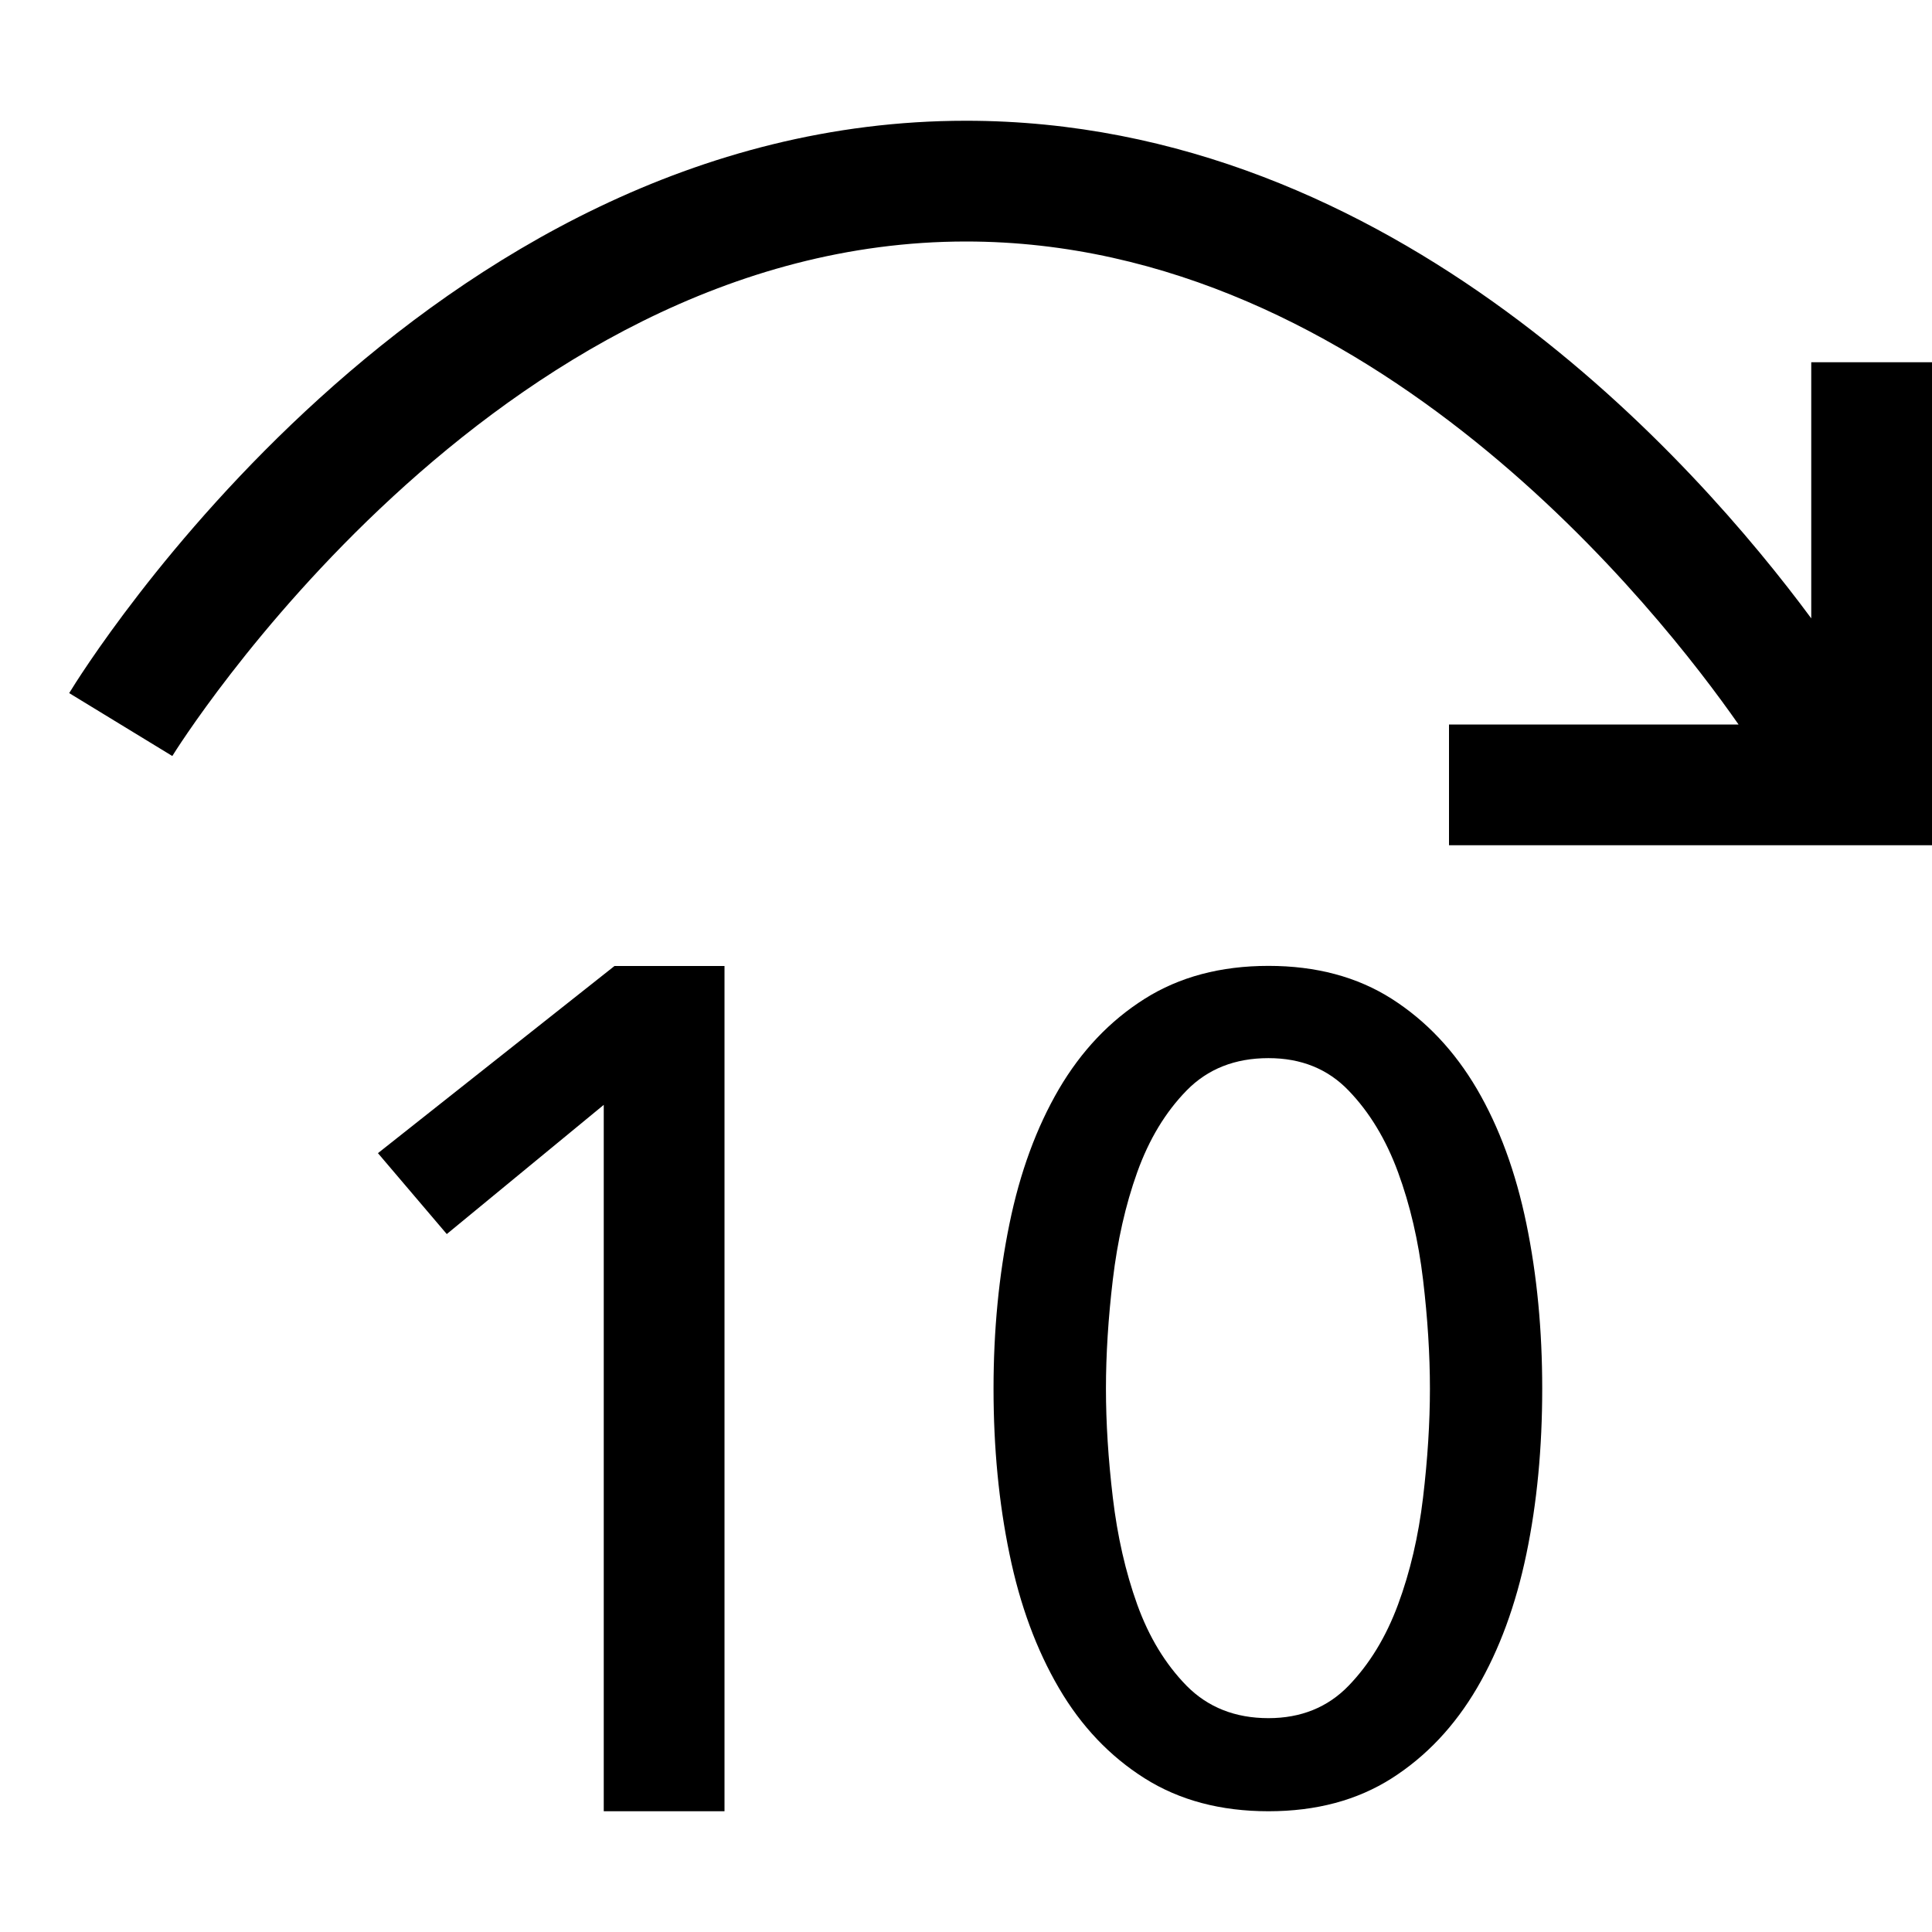
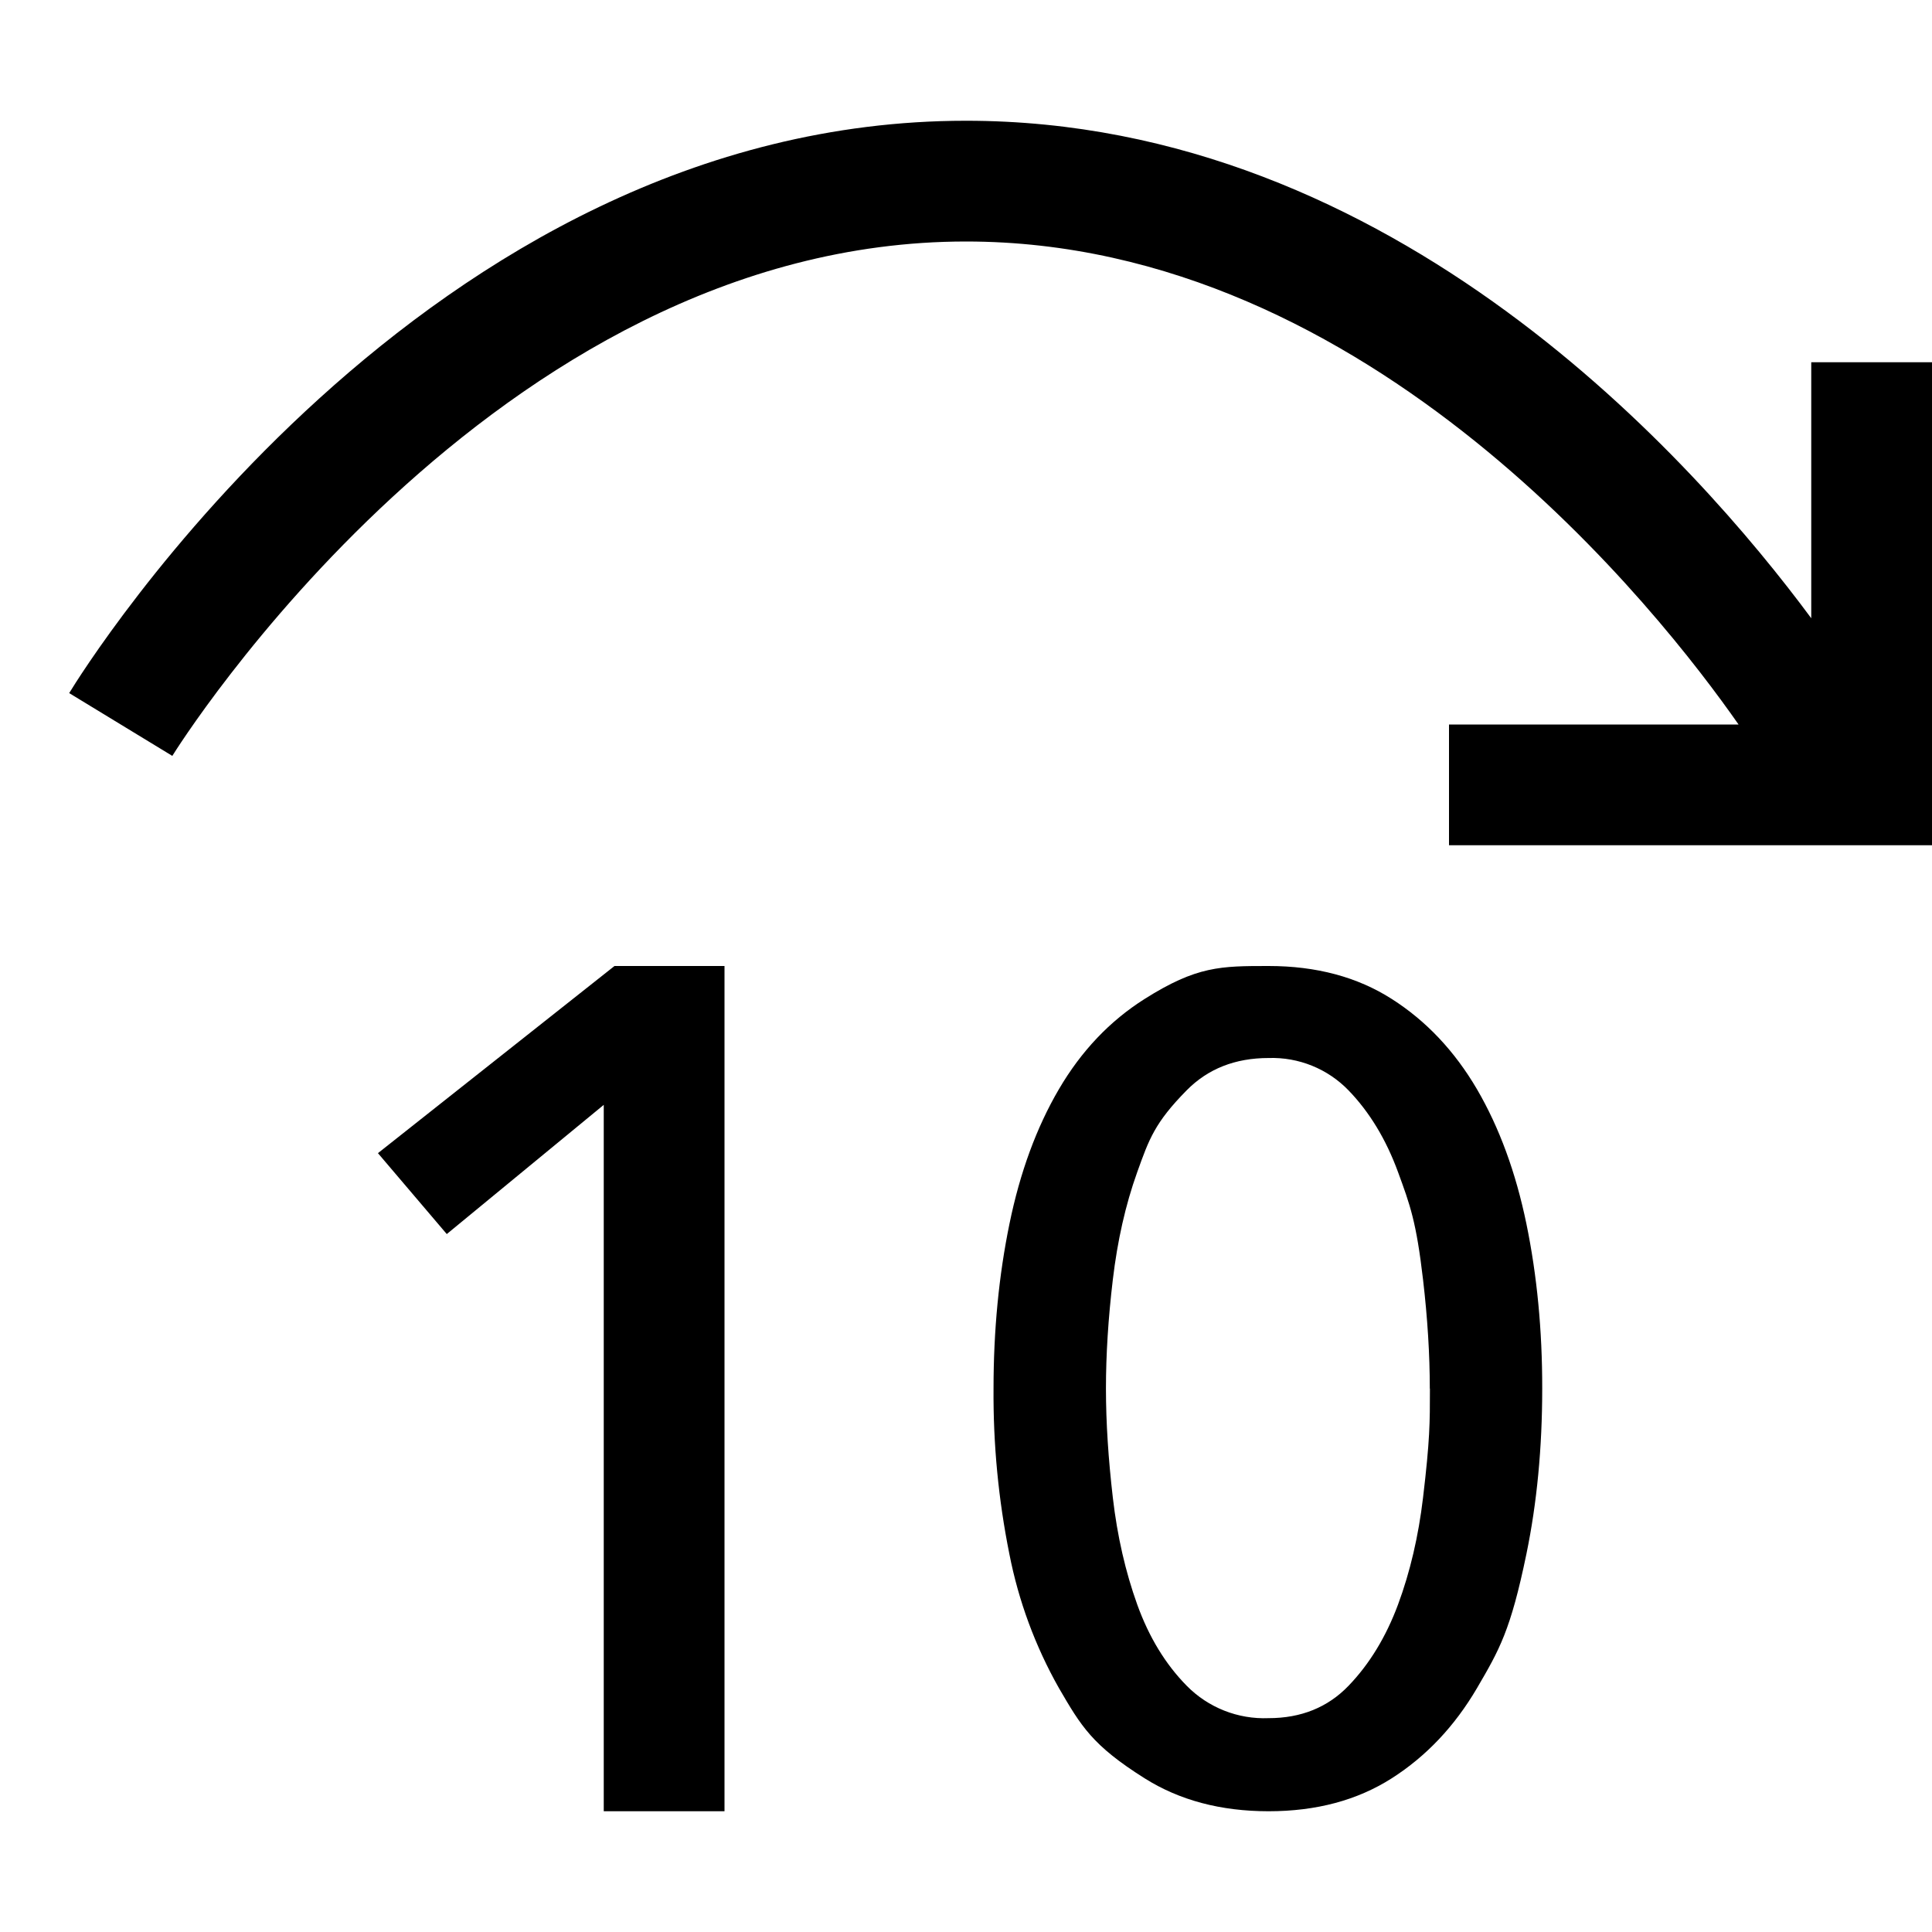
- <svg xmlns="http://www.w3.org/2000/svg" id="icons" viewBox="0 0 16 16">
-   <defs>
-     <style>.cls-1{fill:none;}</style>
-   </defs>
-   <rect class="cls-1" width="16" height="16" />
-   <path d="M16,3v4h-4v-1h2.398c-.64-.917-3.04-4-6.398-4C4.077,2,1.453,6.218,1.427,6.261l-.854-.521c.117-.193,2.937-4.74,7.427-4.74,3.549,0,6.048,2.834,7,4.121v-2.121h1ZM3.13,9.55l.57.67,1.3-1.07v5.85h1v-7h-.911l-1.959,1.55ZM12.641,10.135c.088.427.131.881.131,1.365,0,.49-.043.946-.131,1.369s-.224.794-.409,1.11c-.186.317-.421.566-.706.748-.286.182-.626.273-1.021.273-.396,0-.738-.091-1.026-.273s-.525-.431-.71-.748c-.185-.316-.322-.686-.409-1.11-.088-.424-.132-.879-.132-1.369,0-.483.044-.937.132-1.365.087-.426.224-.798.409-1.115.186-.317.422-.566.71-.748s.63-.273,1.026-.273c.395,0,.735.091,1.021.273.285.182.52.431.706.748.185.317.321.688.409,1.115ZM11.842,11.5c0-.282-.019-.583-.057-.903s-.107-.617-.207-.889-.237-.498-.41-.677c-.172-.179-.393-.268-.663-.268-.277,0-.503.089-.678.268s-.311.404-.409.677-.164.57-.202.889-.057.621-.057.903.019.583.057.903.105.615.202.885c.097.269.233.493.409.673.176.178.402.268.678.268.269,0,.491-.09.663-.268.173-.179.31-.403.41-.673.1-.27.169-.565.207-.885s.057-.621.057-.903Z" />
+ <svg xmlns="http://www.w3.org/2000/svg" viewBox="0 0 16 16">
+   <path d="M0 0h16v16H0z" style="fill:none" />
+   <path d="M16 3v4h-4V6h2.398c-.64-.917-3.04-4-6.398-4-3.923 0-6.547 4.218-6.573 4.26l-.854-.52C.69 5.547 3.51 1 8 1c3.55 0 6.048 2.834 7 4.12V3zM3.13 9.55l.57.67L5 9.15V15h1V8h-.911zm9.511.585q.132.641.131 1.365 0 .735-.131 1.37c-.131.634-.224.793-.409 1.11q-.278.474-.706.747t-1.02.273q-.594 0-1.027-.273c-.433-.273-.525-.43-.71-.748a3.7 3.7 0 0 1-.41-1.11 6.7 6.7 0 0 1-.131-1.369q0-.724.132-1.365.131-.639.409-1.114t.71-.748C9.911 8 10.11 8 10.506 8q.593 0 1.02.273.427.272.706.748.277.475.409 1.114m-.8 1.365q0-.423-.056-.903c-.056-.48-.107-.617-.207-.89s-.237-.498-.41-.677a.88.88 0 0 0-.662-.268q-.415 0-.679.268c-.264.268-.311.404-.409.677s-.164.57-.202.89-.057.62-.057.903.02.583.057.903.105.615.202.885q.146.405.41.673a.9.9 0 0 0 .678.268q.404 0 .662-.268.26-.27.41-.673.15-.405.207-.885c.057-.48.057-.62.057-.903" />
</svg>
